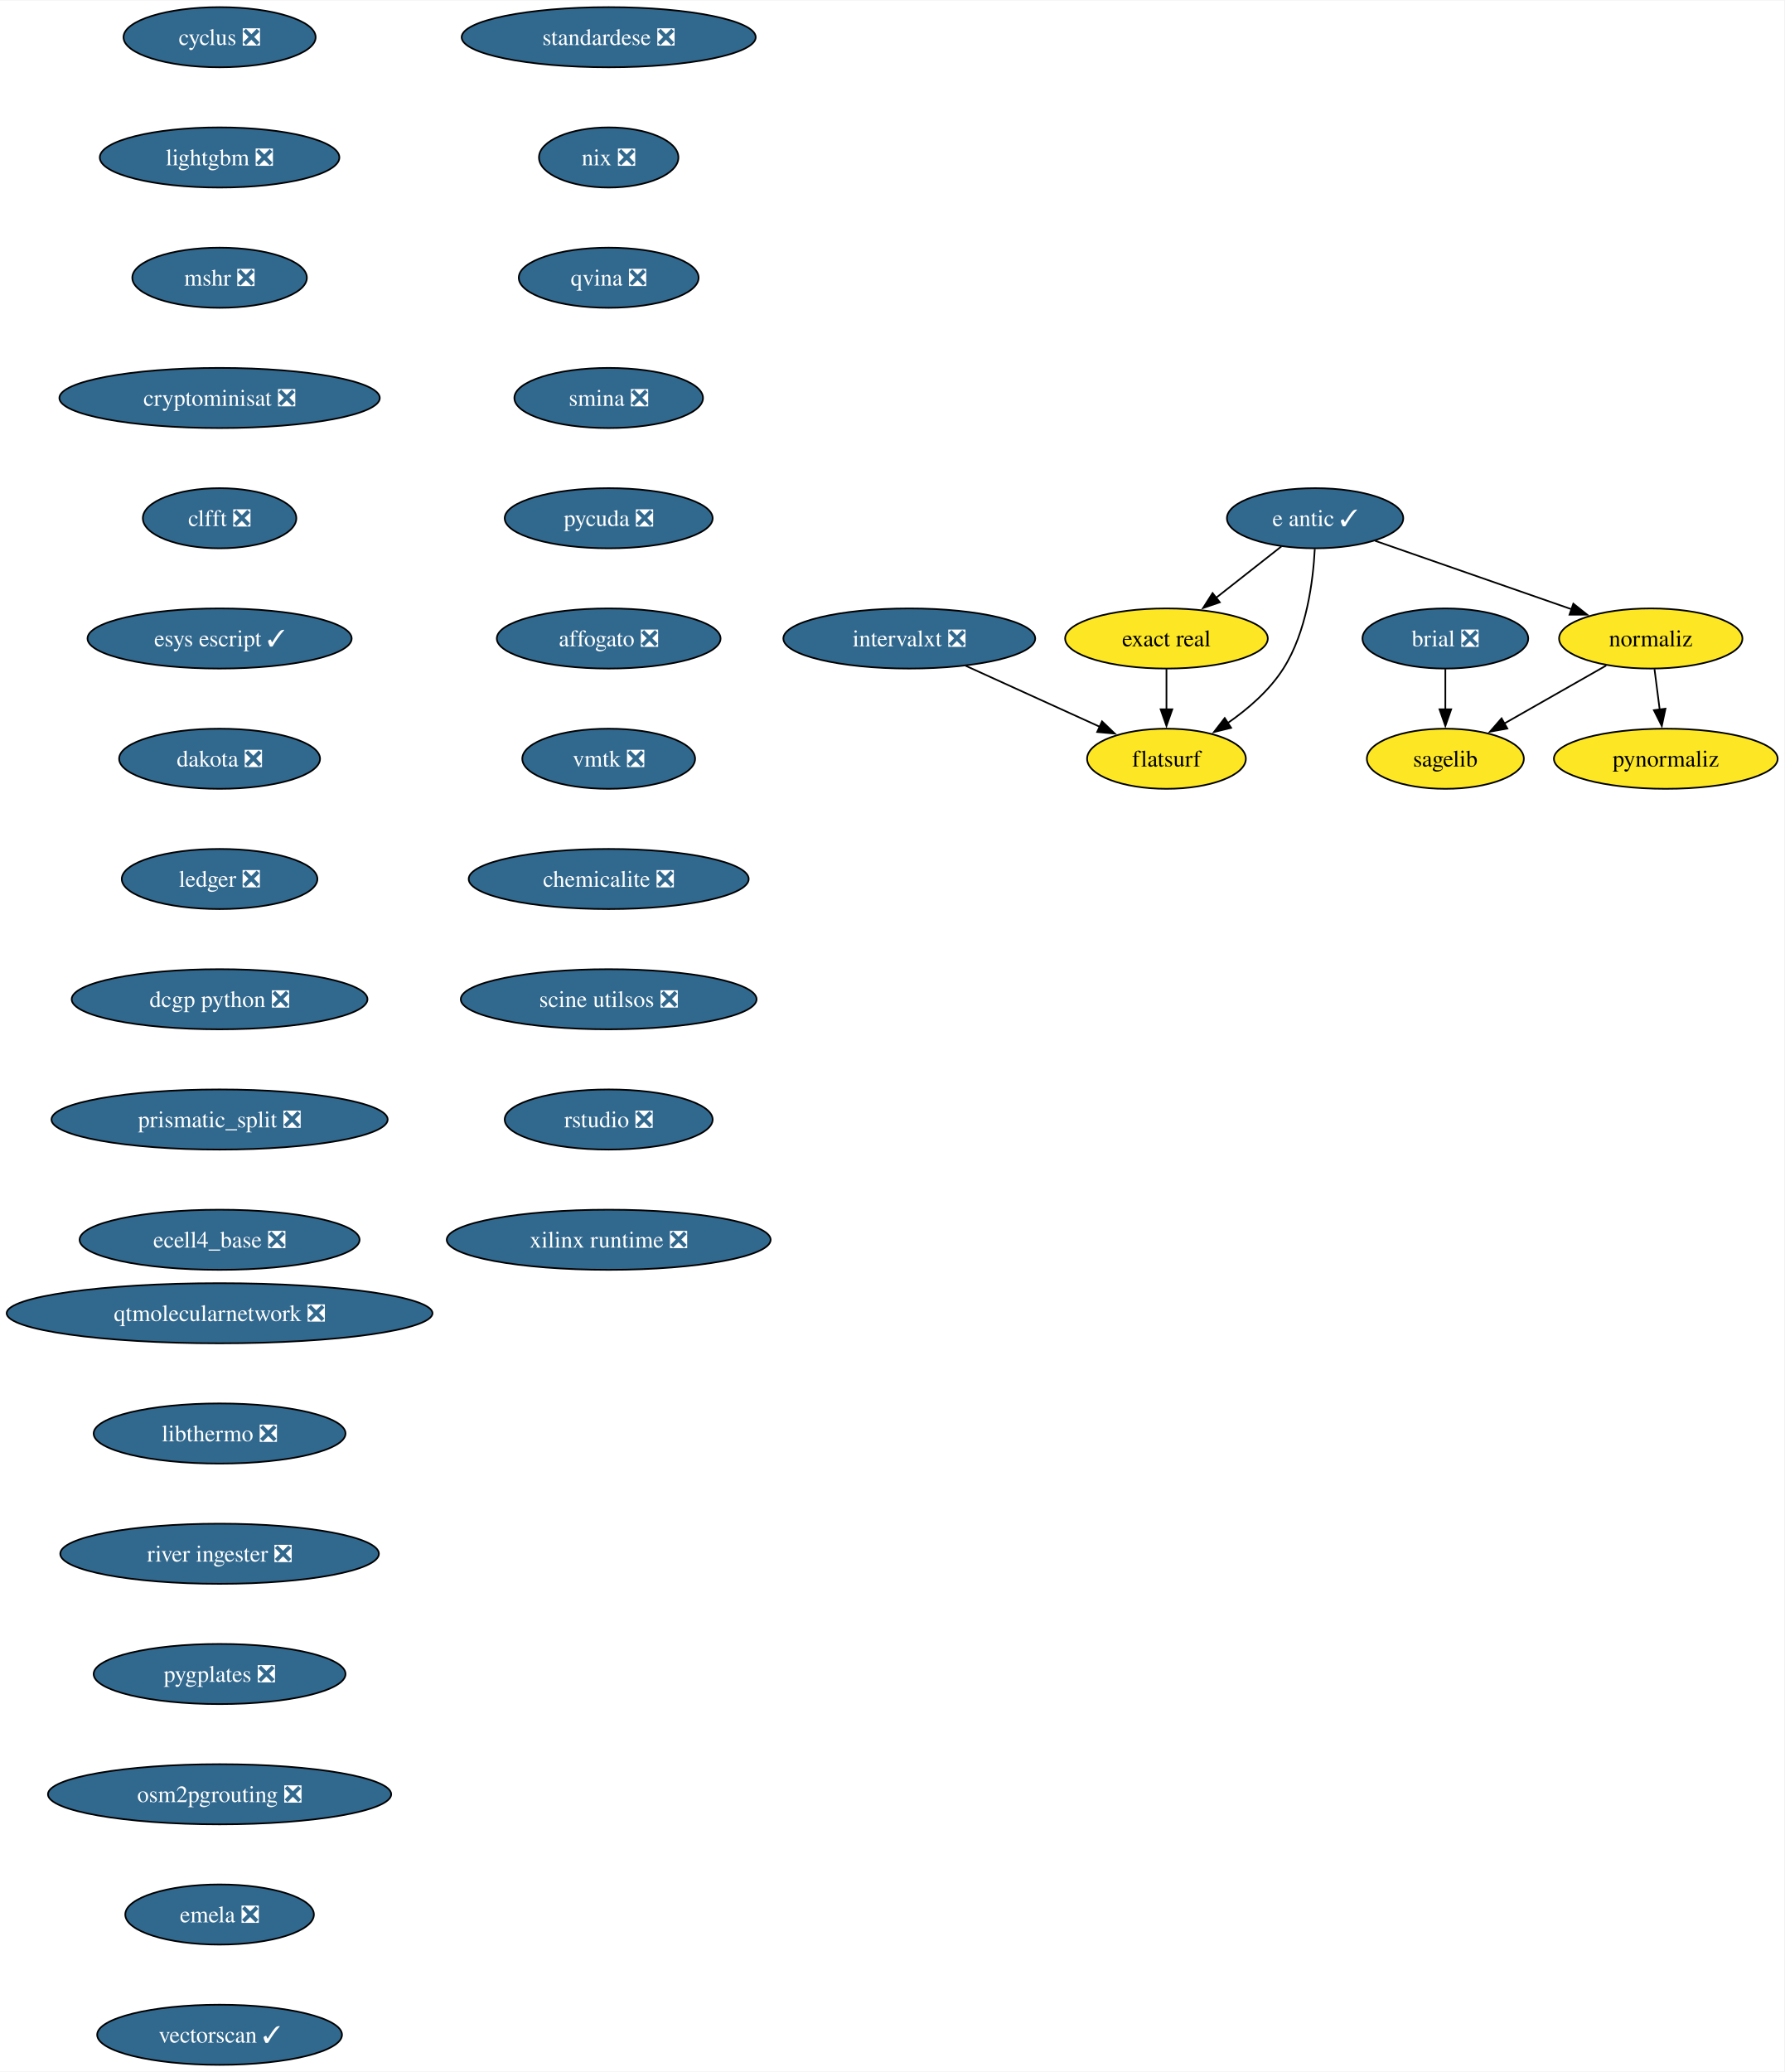
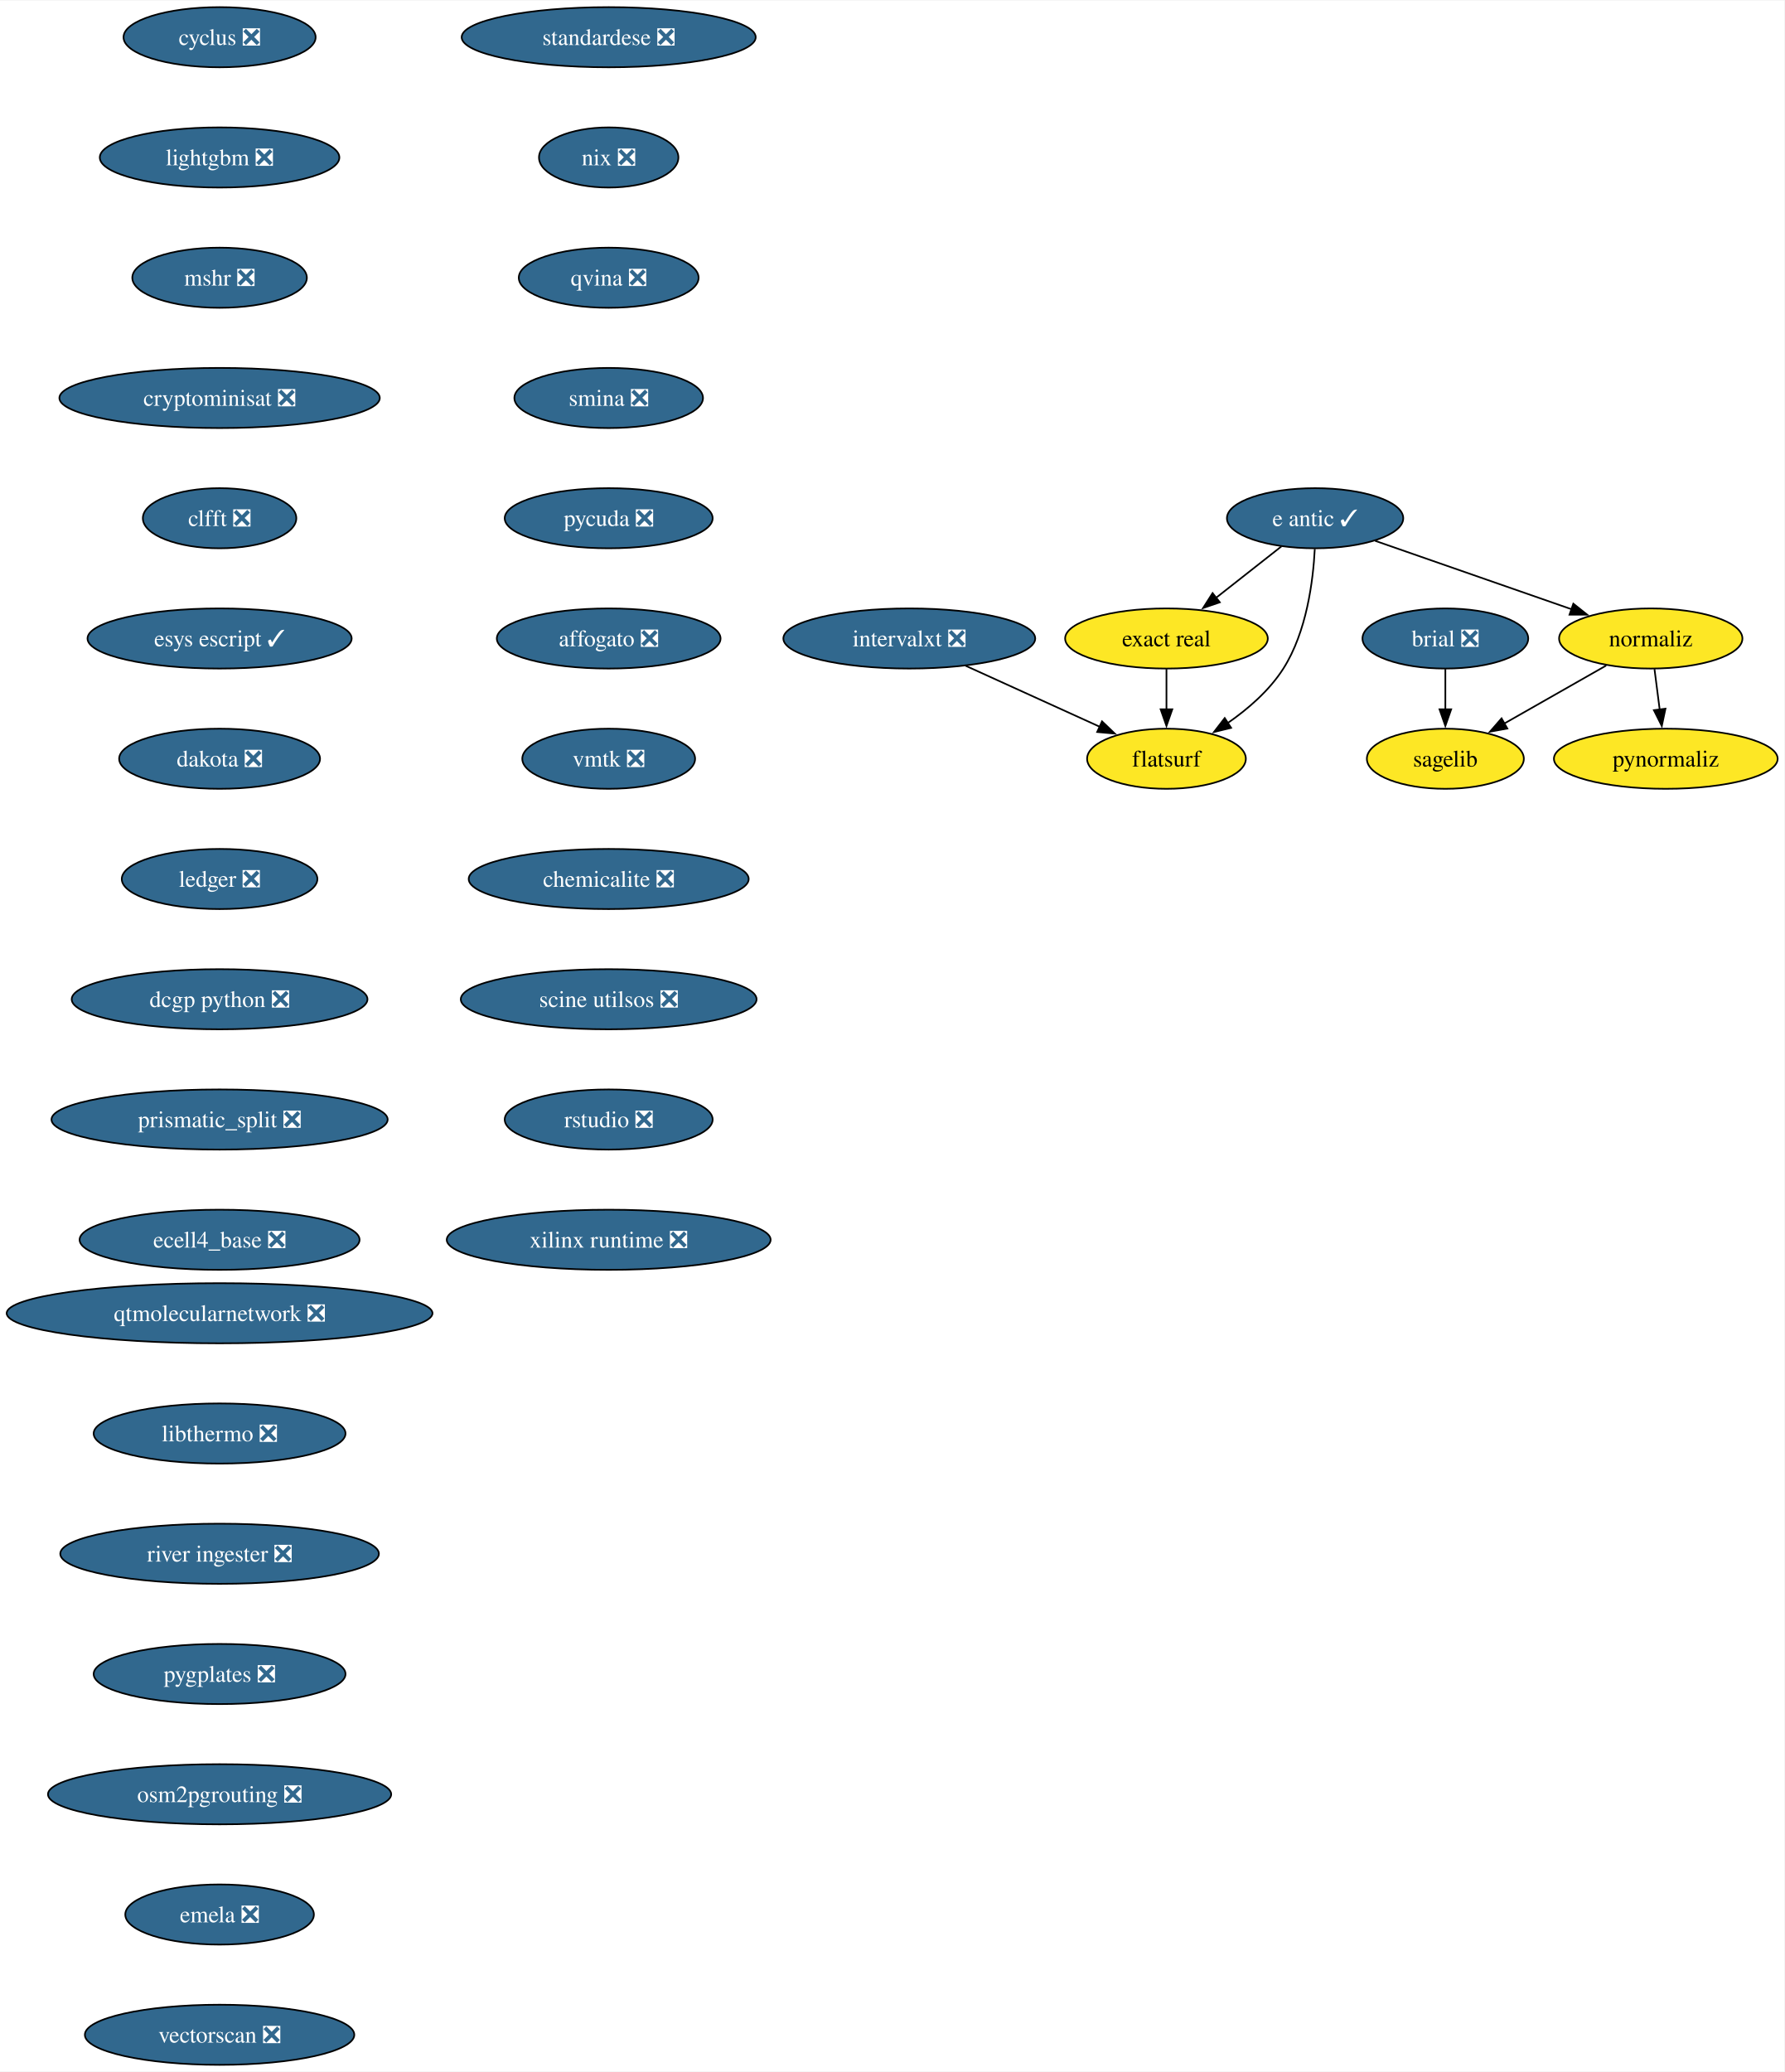
<svg xmlns="http://www.w3.org/2000/svg" xmlns:xlink="http://www.w3.org/1999/xlink" width="1068pt" height="1240pt" viewBox="0.00 0.00 1068.49 1240.00">
  <g id="graph0" class="graph" transform="scale(1 1) rotate(0) translate(4 1236)">
    <polygon fill="white" stroke="none" points="-4,4 -4,-1236 1064.49,-1236 1064.49,4 -4,4" />
    <g id="node1" class="node">
      <g id="a_node1">
        <a xlink:href="https://github.com/conda-forge/brial-feedstock/pull/37" xlink:title="brial ❎">
          <ellipse fill="#31688e" stroke="black" cx="861.49" cy="-854" rx="49.63" ry="18" />
          <text text-anchor="middle" x="861.49" y="-849.33" font-family="Times,serif" font-size="14.00" fill="white">brial ❎</text>
        </a>
      </g>
    </g>
    <g id="node2" class="node">
      <g id="a_node2">
        <a xlink:href="https://github.com/conda-forge/sagelib-feedstock" xlink:title="sagelib">
          <ellipse fill="#fde725" stroke="black" cx="861.49" cy="-782" rx="47" ry="18" />
          <text text-anchor="middle" x="861.49" y="-777.33" font-family="Times,serif" font-size="14.00">sagelib</text>
        </a>
      </g>
    </g>
    <g id="edge1" class="edge">
      <path fill="none" stroke="black" d="M861.49,-835.7C861.49,-828.41 861.49,-819.73 861.49,-811.54" />
      <polygon fill="black" stroke="black" points="864.99,-811.62 861.49,-801.62 857.99,-811.62 864.99,-811.62" />
    </g>
    <g id="node3" class="node">
      <g id="a_node3">
        <a xlink:href="https://github.com/conda-forge/cyclus-feedstock/pull/94" xlink:title="cyclus ❎">
          <ellipse fill="#31688e" stroke="black" cx="127.49" cy="-1214" rx="57.52" ry="18" />
          <text text-anchor="middle" x="127.49" y="-1209.33" font-family="Times,serif" font-size="14.00" fill="white">cyclus ❎</text>
        </a>
      </g>
    </g>
    <g id="node4" class="node">
      <g id="a_node4">
        <a xlink:href="https://github.com/conda-forge/lightgbm-feedstock/pull/64" xlink:title="lightgbm ❎">
          <ellipse fill="#31688e" stroke="black" cx="127.49" cy="-1142" rx="71.73" ry="18" />
          <text text-anchor="middle" x="127.49" y="-1137.33" font-family="Times,serif" font-size="14.00" fill="white">lightgbm ❎</text>
        </a>
      </g>
    </g>
    <g id="node5" class="node">
      <g id="a_node5">
        <a xlink:href="https://github.com/conda-forge/mshr-feedstock/pull/38" xlink:title="mshr ❎">
          <ellipse fill="#31688e" stroke="black" cx="127.49" cy="-1070" rx="52.26" ry="18" />
          <text text-anchor="middle" x="127.49" y="-1065.33" font-family="Times,serif" font-size="14.00" fill="white">mshr ❎</text>
        </a>
      </g>
    </g>
    <g id="node6" class="node">
      <g id="a_node6">
        <a xlink:href="https://github.com/conda-forge/cryptominisat-feedstock/pull/59" xlink:title="cryptominisat ❎">
          <ellipse fill="#31688e" stroke="black" cx="127.49" cy="-998" rx="95.93" ry="18" />
          <text text-anchor="middle" x="127.49" y="-993.33" font-family="Times,serif" font-size="14.00" fill="white">cryptominisat ❎</text>
        </a>
      </g>
    </g>
    <g id="node7" class="node">
      <g id="a_node7">
        <a xlink:href="https://github.com/conda-forge/clfft-feedstock/pull/19" xlink:title="clfft ❎">
          <ellipse fill="#31688e" stroke="black" cx="127.49" cy="-926" rx="45.95" ry="18" />
          <text text-anchor="middle" x="127.49" y="-921.33" font-family="Times,serif" font-size="14.00" fill="white">clfft ❎</text>
        </a>
      </g>
    </g>
    <g id="node8" class="node">
      <g id="a_node8">
        <a xlink:href="https://github.com/conda-forge/esys-escript-feedstock/pull/74" xlink:title="esys escript ✓">
          <ellipse fill="#31688e" stroke="black" cx="127.49" cy="-854" rx="79.09" ry="18" />
          <text text-anchor="middle" x="127.49" y="-849.33" font-family="Times,serif" font-size="14.00" fill="white">esys escript ✓</text>
        </a>
      </g>
    </g>
    <g id="node14" class="node">
      <g id="a_node14">
        <a xlink:href="https://github.com/conda-forge/dakota-feedstock/pull/50" xlink:title="dakota ❎">
          <ellipse fill="#31688e" stroke="black" cx="127.49" cy="-782" rx="60.15" ry="18" />
          <text text-anchor="middle" x="127.49" y="-777.33" font-family="Times,serif" font-size="14.00" fill="white">dakota ❎</text>
        </a>
      </g>
    </g>
    <g id="node9" class="node">
      <g id="a_node9">
        <a xlink:href="https://github.com/conda-forge/e-antic-feedstock/pull/63" xlink:title="e antic ✓">
          <ellipse fill="#31688e" stroke="black" cx="783.49" cy="-926" rx="52.79" ry="18" />
          <text text-anchor="middle" x="783.49" y="-921.33" font-family="Times,serif" font-size="14.00" fill="white">e antic ✓</text>
        </a>
      </g>
    </g>
    <g id="node10" class="node">
      <g id="a_node10">
        <a xlink:href="https://github.com/conda-forge/normaliz-feedstock" xlink:title="normaliz">
          <ellipse fill="#fde725" stroke="black" cx="984.49" cy="-854" rx="54.89" ry="18" />
          <text text-anchor="middle" x="984.49" y="-849.33" font-family="Times,serif" font-size="14.00">normaliz</text>
        </a>
      </g>
    </g>
    <g id="edge7" class="edge">
      <path fill="none" stroke="black" d="M819.43,-912.49C852.28,-901.05 901.09,-884.05 937.11,-871.5" />
      <polygon fill="black" stroke="black" points="938.13,-874.85 946.42,-868.26 935.83,-868.24 938.13,-874.85" />
    </g>
    <g id="node11" class="node">
      <g id="a_node11">
        <a xlink:href="https://github.com/conda-forge/exact-real-feedstock" xlink:title="exact real">
          <ellipse fill="#fde725" stroke="black" cx="694.49" cy="-854" rx="60.68" ry="18" />
          <text text-anchor="middle" x="694.49" y="-849.33" font-family="Times,serif" font-size="14.00">exact real</text>
        </a>
      </g>
    </g>
    <g id="edge8" class="edge">
      <path fill="none" stroke="black" d="M763.3,-909.12C751.74,-900.03 737.03,-888.46 724.18,-878.35" />
      <polygon fill="black" stroke="black" points="726.44,-875.67 716.42,-872.24 722.11,-881.18 726.44,-875.67" />
    </g>
    <g id="node12" class="node">
      <g id="a_node12">
        <a xlink:href="https://github.com/conda-forge/flatsurf-feedstock" xlink:title="flatsurf">
          <ellipse fill="#fde725" stroke="black" cx="694.49" cy="-782" rx="47.53" ry="18" />
          <text text-anchor="middle" x="694.49" y="-777.33" font-family="Times,serif" font-size="14.00">flatsurf</text>
        </a>
      </g>
    </g>
    <g id="edge9" class="edge">
      <path fill="none" stroke="black" d="M783.3,-907.6C782.33,-888.61 778.49,-858 764.49,-836 756.15,-822.88 743.34,-811.8 730.95,-803.22" />
      <polygon fill="black" stroke="black" points="733.2,-800.51 722.91,-797.98 729.38,-806.37 733.2,-800.51" />
    </g>
    <g id="edge10" class="edge">
      <path fill="none" stroke="black" d="M957.8,-837.81C939.96,-827.65 916.28,-814.18 896.86,-803.13" />
      <polygon fill="black" stroke="black" points="898.61,-800.09 888.19,-798.19 895.15,-806.18 898.61,-800.09" />
    </g>
    <g id="node13" class="node">
      <g id="a_node13">
        <a xlink:href="https://github.com/conda-forge/pynormaliz-feedstock" xlink:title="pynormaliz">
          <ellipse fill="#fde725" stroke="black" cx="993.49" cy="-782" rx="66.99" ry="18" />
          <text text-anchor="middle" x="993.49" y="-777.33" font-family="Times,serif" font-size="14.00">pynormaliz</text>
        </a>
      </g>
    </g>
    <g id="edge11" class="edge">
      <path fill="none" stroke="black" d="M986.72,-835.7C987.67,-828.32 988.8,-819.52 989.86,-811.25" />
      <polygon fill="black" stroke="black" points="993.3,-811.97 991.1,-801.61 986.36,-811.08 993.3,-811.97" />
    </g>
    <g id="edge12" class="edge">
      <path fill="none" stroke="black" d="M694.49,-835.7C694.49,-828.41 694.49,-819.73 694.49,-811.54" />
      <polygon fill="black" stroke="black" points="697.99,-811.62 694.49,-801.62 690.99,-811.62 697.99,-811.62" />
    </g>
    <g id="node15" class="node">
      <g id="a_node15">
        <a xlink:href="https://github.com/conda-forge/ledger-feedstock/pull/39" xlink:title="ledger ❎">
          <ellipse fill="#31688e" stroke="black" cx="127.49" cy="-710" rx="58.57" ry="18" />
          <text text-anchor="middle" x="127.49" y="-705.33" font-family="Times,serif" font-size="14.00" fill="white">ledger ❎</text>
        </a>
      </g>
    </g>
    <g id="node16" class="node">
      <g id="a_node16">
        <a xlink:href="https://github.com/conda-forge/dcgp-python-feedstock/pull/27" xlink:title="dcgp python ❎">
          <ellipse fill="#31688e" stroke="black" cx="127.49" cy="-638" rx="88.56" ry="18" />
          <text text-anchor="middle" x="127.49" y="-633.33" font-family="Times,serif" font-size="14.00" fill="white">dcgp python ❎</text>
        </a>
      </g>
    </g>
    <g id="node17" class="node">
      <g id="a_node17">
        <a xlink:href="https://github.com/conda-forge/prismatic_split-feedstock/pull/55" xlink:title="prismatic_split ❎">
          <ellipse fill="#31688e" stroke="black" cx="127.49" cy="-566" rx="100.66" ry="18" />
          <text text-anchor="middle" x="127.49" y="-561.33" font-family="Times,serif" font-size="14.00" fill="white">prismatic_split ❎</text>
        </a>
      </g>
    </g>
    <g id="node18" class="node">
      <g id="a_node18">
        <a xlink:href="https://github.com/conda-forge/ecell4_base-feedstock/pull/30" xlink:title="ecell4_base ❎">
          <ellipse fill="#31688e" stroke="black" cx="127.49" cy="-494" rx="83.83" ry="18" />
          <text text-anchor="middle" x="127.49" y="-489.32" font-family="Times,serif" font-size="14.00" fill="white">ecell4_base ❎</text>
        </a>
      </g>
    </g>
    <g id="node19" class="node">
      <g id="a_node19">
        <a xlink:href="https://github.com/conda-forge/standardese-feedstock/pull/12" xlink:title="standardese ❎">
          <ellipse fill="#31688e" stroke="black" cx="360.49" cy="-1214" rx="88.04" ry="18" />
          <text text-anchor="middle" x="360.49" y="-1209.33" font-family="Times,serif" font-size="14.00" fill="white">standardese ❎</text>
        </a>
      </g>
    </g>
    <g id="node20" class="node">
      <g id="a_node20">
        <a xlink:href="https://github.com/conda-forge/nix-feedstock/pull/26" xlink:title="nix ❎">
          <ellipse fill="#31688e" stroke="black" cx="360.49" cy="-1142" rx="41.74" ry="18" />
          <text text-anchor="middle" x="360.49" y="-1137.33" font-family="Times,serif" font-size="14.00" fill="white">nix ❎</text>
        </a>
      </g>
    </g>
    <g id="node21" class="node">
      <g id="a_node21">
        <a xlink:href="https://github.com/conda-forge/qvina-feedstock/pull/8" xlink:title="qvina ❎">
          <ellipse fill="#31688e" stroke="black" cx="360.49" cy="-1070" rx="53.84" ry="18" />
          <text text-anchor="middle" x="360.49" y="-1065.33" font-family="Times,serif" font-size="14.00" fill="white">qvina ❎</text>
        </a>
      </g>
    </g>
    <g id="node22" class="node">
      <g id="a_node22">
        <a xlink:href="https://github.com/conda-forge/smina-feedstock/pull/4" xlink:title="smina ❎">
          <ellipse fill="#31688e" stroke="black" cx="360.49" cy="-998" rx="56.47" ry="18" />
          <text text-anchor="middle" x="360.49" y="-993.33" font-family="Times,serif" font-size="14.00" fill="white">smina ❎</text>
        </a>
      </g>
    </g>
    <g id="node23" class="node">
      <g id="a_node23">
        <a xlink:href="https://github.com/conda-forge/pycuda-feedstock/pull/42" xlink:title="pycuda ❎">
          <ellipse fill="#31688e" stroke="black" cx="360.49" cy="-926" rx="62.26" ry="18" />
          <text text-anchor="middle" x="360.49" y="-921.33" font-family="Times,serif" font-size="14.00" fill="white">pycuda ❎</text>
        </a>
      </g>
    </g>
    <g id="node24" class="node">
      <g id="a_node24">
        <a xlink:href="https://github.com/conda-forge/affogato-feedstock/pull/20" xlink:title="affogato ❎">
          <ellipse fill="#31688e" stroke="black" cx="360.49" cy="-854" rx="66.99" ry="18" />
          <text text-anchor="middle" x="360.49" y="-849.33" font-family="Times,serif" font-size="14.00" fill="white">affogato ❎</text>
        </a>
      </g>
    </g>
    <g id="node25" class="node">
      <g id="a_node25">
        <a xlink:href="https://github.com/conda-forge/vmtk-feedstock/pull/27" xlink:title="vmtk ❎">
          <ellipse fill="#31688e" stroke="black" cx="360.49" cy="-782" rx="51.74" ry="18" />
          <text text-anchor="middle" x="360.49" y="-777.33" font-family="Times,serif" font-size="14.00" fill="white">vmtk ❎</text>
        </a>
      </g>
    </g>
    <g id="node27" class="node">
      <g id="a_node27">
        <a xlink:href="https://github.com/conda-forge/chemicalite-feedstock/pull/29" xlink:title="chemicalite ❎">
          <ellipse fill="#31688e" stroke="black" cx="360.49" cy="-710" rx="83.83" ry="18" />
          <text text-anchor="middle" x="360.49" y="-705.33" font-family="Times,serif" font-size="14.00" fill="white">chemicalite ❎</text>
        </a>
      </g>
    </g>
    <g id="node26" class="node">
      <g id="a_node26">
        <a xlink:href="https://github.com/conda-forge/intervalxt-feedstock/pull/23" xlink:title="intervalxt ❎">
          <ellipse fill="#31688e" stroke="black" cx="540.49" cy="-854" rx="75.41" ry="18" />
          <text text-anchor="middle" x="540.49" y="-849.33" font-family="Times,serif" font-size="14.00" fill="white">intervalxt ❎</text>
        </a>
      </g>
    </g>
    <g id="edge24" class="edge">
      <path fill="none" stroke="black" d="M574.29,-837.64C598,-826.86 629.78,-812.41 654.71,-801.08" />
      <polygon fill="black" stroke="black" points="655.9,-804.39 663.56,-797.06 653,-798.01 655.9,-804.39" />
    </g>
    <g id="node28" class="node">
      <g id="a_node28">
        <a xlink:href="https://github.com/conda-forge/scine-utilsos-feedstock/pull/16" xlink:title="scine utilsos ❎">
          <ellipse fill="#31688e" stroke="black" cx="360.49" cy="-638" rx="88.56" ry="18" />
          <text text-anchor="middle" x="360.49" y="-633.33" font-family="Times,serif" font-size="14.00" fill="white">scine utilsos ❎</text>
        </a>
      </g>
    </g>
    <g id="node29" class="node">
      <g id="a_node29">
        <a xlink:href="https://github.com/conda-forge/rstudio-feedstock/pull/37" xlink:title="rstudio ❎">
          <ellipse fill="#31688e" stroke="black" cx="360.49" cy="-566" rx="62.26" ry="18" />
          <text text-anchor="middle" x="360.49" y="-561.33" font-family="Times,serif" font-size="14.00" fill="white">rstudio ❎</text>
        </a>
      </g>
    </g>
    <g id="node30" class="node">
      <g id="a_node30">
        <a xlink:href="https://github.com/conda-forge/xilinx-runtime-feedstock/pull/35" xlink:title="xilinx runtime ❎">
          <ellipse fill="#31688e" stroke="black" cx="360.49" cy="-494" rx="96.98" ry="18" />
          <text text-anchor="middle" x="360.49" y="-489.32" font-family="Times,serif" font-size="14.00" fill="white">xilinx runtime ❎</text>
        </a>
      </g>
    </g>
    <g id="node31" class="node">
      <g id="a_node31">
        <a xlink:href="https://github.com/conda-forge/qtmolecularnetwork-feedstock/pull/24" xlink:title="qtmolecularnetwork ❎">
          <ellipse fill="#31688e" stroke="black" cx="127.49" cy="-450" rx="127.49" ry="18" />
          <text text-anchor="middle" x="127.49" y="-445.32" font-family="Times,serif" font-size="14.00" fill="white">qtmolecularnetwork ❎</text>
        </a>
      </g>
    </g>
    <g id="node32" class="node">
      <g id="a_node32">
        <a xlink:href="https://github.com/conda-forge/libthermo-feedstock/pull/17" xlink:title="libthermo ❎">
          <ellipse fill="#31688e" stroke="black" cx="127.49" cy="-378" rx="75.41" ry="18" />
          <text text-anchor="middle" x="127.49" y="-373.32" font-family="Times,serif" font-size="14.00" fill="white">libthermo ❎</text>
        </a>
      </g>
    </g>
    <g id="node33" class="node">
      <g id="a_node33">
        <a xlink:href="https://github.com/conda-forge/river-ingester-feedstock/pull/29" xlink:title="river ingester ❎">
          <ellipse fill="#31688e" stroke="black" cx="127.49" cy="-306" rx="95.4" ry="18" />
          <text text-anchor="middle" x="127.49" y="-301.32" font-family="Times,serif" font-size="14.00" fill="white">river ingester ❎</text>
        </a>
      </g>
    </g>
    <g id="node34" class="node">
      <g id="a_node34">
        <a xlink:href="https://github.com/conda-forge/pygplates-feedstock/pull/26" xlink:title="pygplates ❎">
          <ellipse fill="#31688e" stroke="black" cx="127.49" cy="-234" rx="75.41" ry="18" />
          <text text-anchor="middle" x="127.49" y="-229.32" font-family="Times,serif" font-size="14.00" fill="white">pygplates ❎</text>
        </a>
      </g>
    </g>
    <g id="node35" class="node">
      <g id="a_node35">
        <a xlink:href="https://github.com/conda-forge/osm2pgrouting-feedstock/pull/3" xlink:title="osm2pgrouting ❎">
          <ellipse fill="#31688e" stroke="black" cx="127.49" cy="-162" rx="102.77" ry="18" />
          <text text-anchor="middle" x="127.49" y="-157.32" font-family="Times,serif" font-size="14.00" fill="white">osm2pgrouting ❎</text>
        </a>
      </g>
    </g>
    <g id="node36" class="node">
      <g id="a_node36">
        <a xlink:href="https://github.com/conda-forge/emela-feedstock/pull/2" xlink:title="emela ❎">
          <ellipse fill="#31688e" stroke="black" cx="127.49" cy="-90" rx="56.47" ry="18" />
          <text text-anchor="middle" x="127.49" y="-85.33" font-family="Times,serif" font-size="14.00" fill="white">emela ❎</text>
        </a>
      </g>
    </g>
    <g id="node37" class="node">
      <g id="a_node37">
-         <a xlink:href="https://github.com/conda-forge/vectorscan-feedstock/pull/1" xlink:title="vectorscan ✓">
-           <ellipse fill="#31688e" stroke="black" cx="127.49" cy="-18" rx="73.3" ry="18" />
-           <text text-anchor="middle" x="127.49" y="-13.32" font-family="Times,serif" font-size="14.00" fill="white">vectorscan ✓</text>
+         <a xlink:href="https://github.com/conda-forge/vectorscan-feedstock/pull/1" xlink:title="vectorscan ❎">
+           <ellipse fill="#31688e" stroke="black" cx="127.49" cy="-18" rx="80.67" ry="18" />
+           <text text-anchor="middle" x="127.49" y="-13.32" font-family="Times,serif" font-size="14.00" fill="white">vectorscan ❎</text>
        </a>
      </g>
    </g>
  </g>
</svg>
